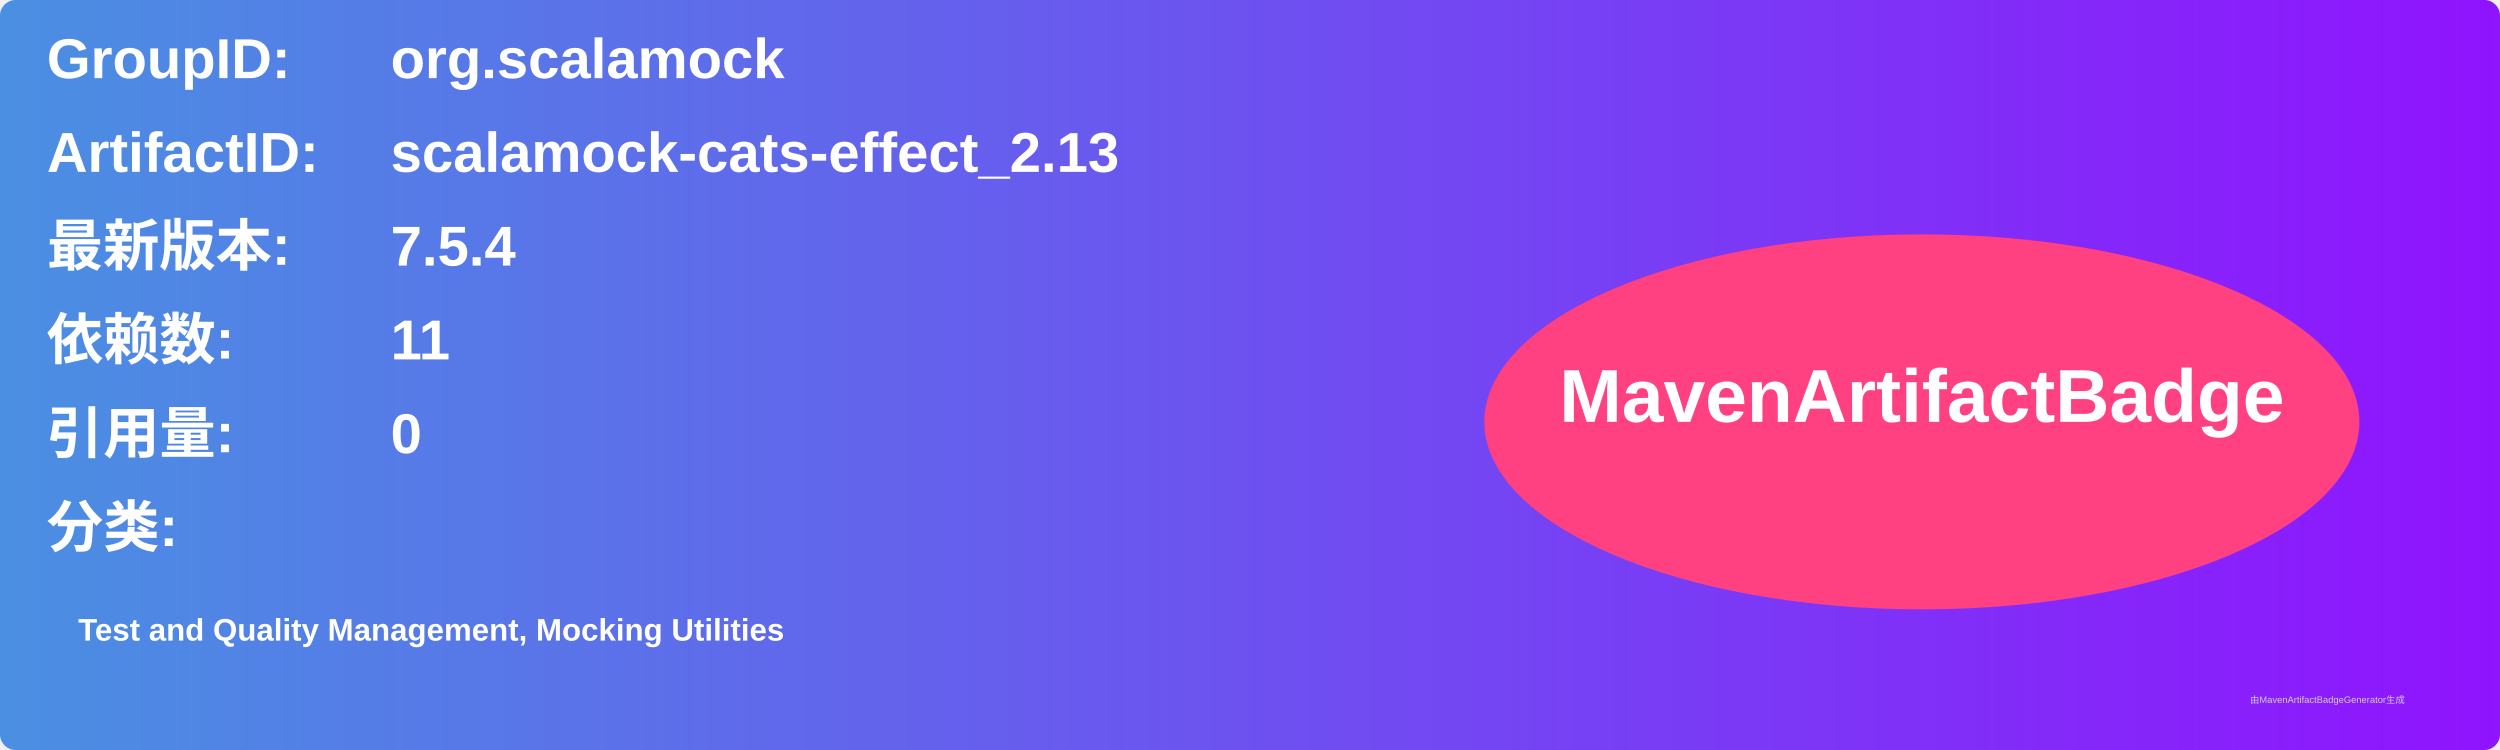
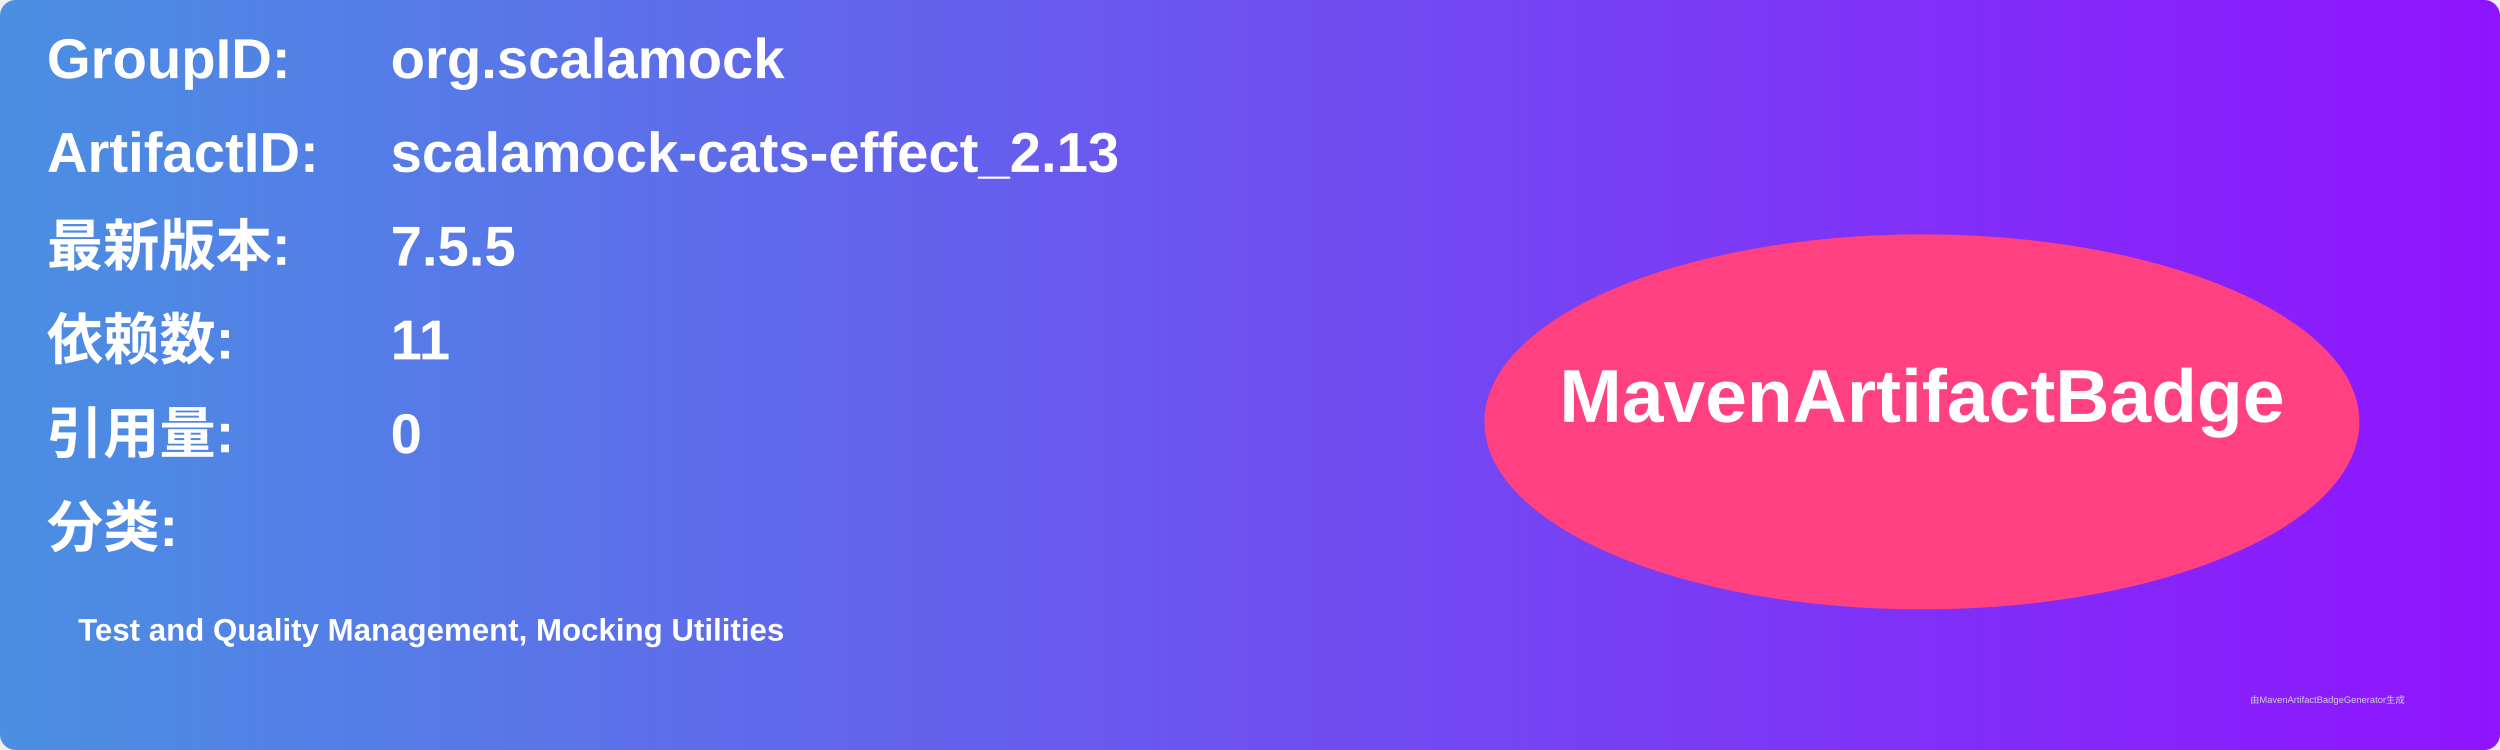
<svg xmlns="http://www.w3.org/2000/svg" width="800" height="240" viewBox="0 0 800 240">
  <linearGradient id="grad" x1="0%" y1="0%" x2="100%" y2="0%">
    <stop offset="0%" stop-color="#4a90e2" />
    <stop offset="100%" stop-color="#9013fe" />
  </linearGradient>
  <rect width="100%" height="100%" rx="5" ry="5" fill="url(#grad)" />
  <g transform="translate(15, 15)">
    <text x="0" y="10" font-family="Arial" font-size="18" fill="white" font-weight="bold" width="260">GroupID:</text>
    <text x="110" y="10" font-family="Arial" font-size="18" fill="white" font-weight="bold" width="460">org.scalamock</text>
    <text x="0" y="40" font-family="Arial" font-size="18" fill="white" font-weight="bold" width="260">ArtifactID:</text>
    <text x="110" y="40" font-family="Arial" font-size="18" fill="white" font-weight="bold" width="460">scalamock-cats-effect_2.13</text>
    <text x="0" y="70" font-family="Arial" font-size="18" fill="white" font-weight="bold">最新版本:</text>
    <text x="110" y="70" font-family="Arial" font-size="18" fill="white" font-weight="bold">
-       <tspan font-weight="bold">7.5.4</tspan>
+       <tspan font-weight="bold">7.5.5</tspan>
    </text>
    <text x="0" y="100" font-family="Arial" font-size="18" fill="white" font-weight="bold">依赖数: </text>
    <text x="110" y="100" font-family="Arial" font-size="18" fill="white">
      <tspan font-weight="bold">11</tspan>
    </text>
    <text x="0" y="130" font-family="Arial" font-size="18" fill="white" font-weight="bold">引用量: </text>
    <text x="110" y="130" font-family="Arial" font-size="18" fill="white">
      <tspan font-weight="bold">0</tspan>
    </text>
    <text x="0" y="160" font-family="Arial" font-size="18" fill="white" font-weight="bold">分类:</text>
    <text x="10" y="190" font-family="Arial" font-size="10" fill="white">
      <tspan font-weight="bold">Test and Quality Management, Mocking Utilities</tspan>
    </text>
    <ellipse cx="600" cy="120" rx="140" ry="60" fill="#ff4081" />
    <text x="600" y="120" text-anchor="middle" font-family="Arial" font-size="24" fill="white" font-weight="bold">MavenArtifactBadge</text>
  </g>
  <text x="720" y="225" font-family="Arial" font-size="3" fill="#d0d0d0">由MavenArtifactBadgeGenerator生成</text>
</svg>
